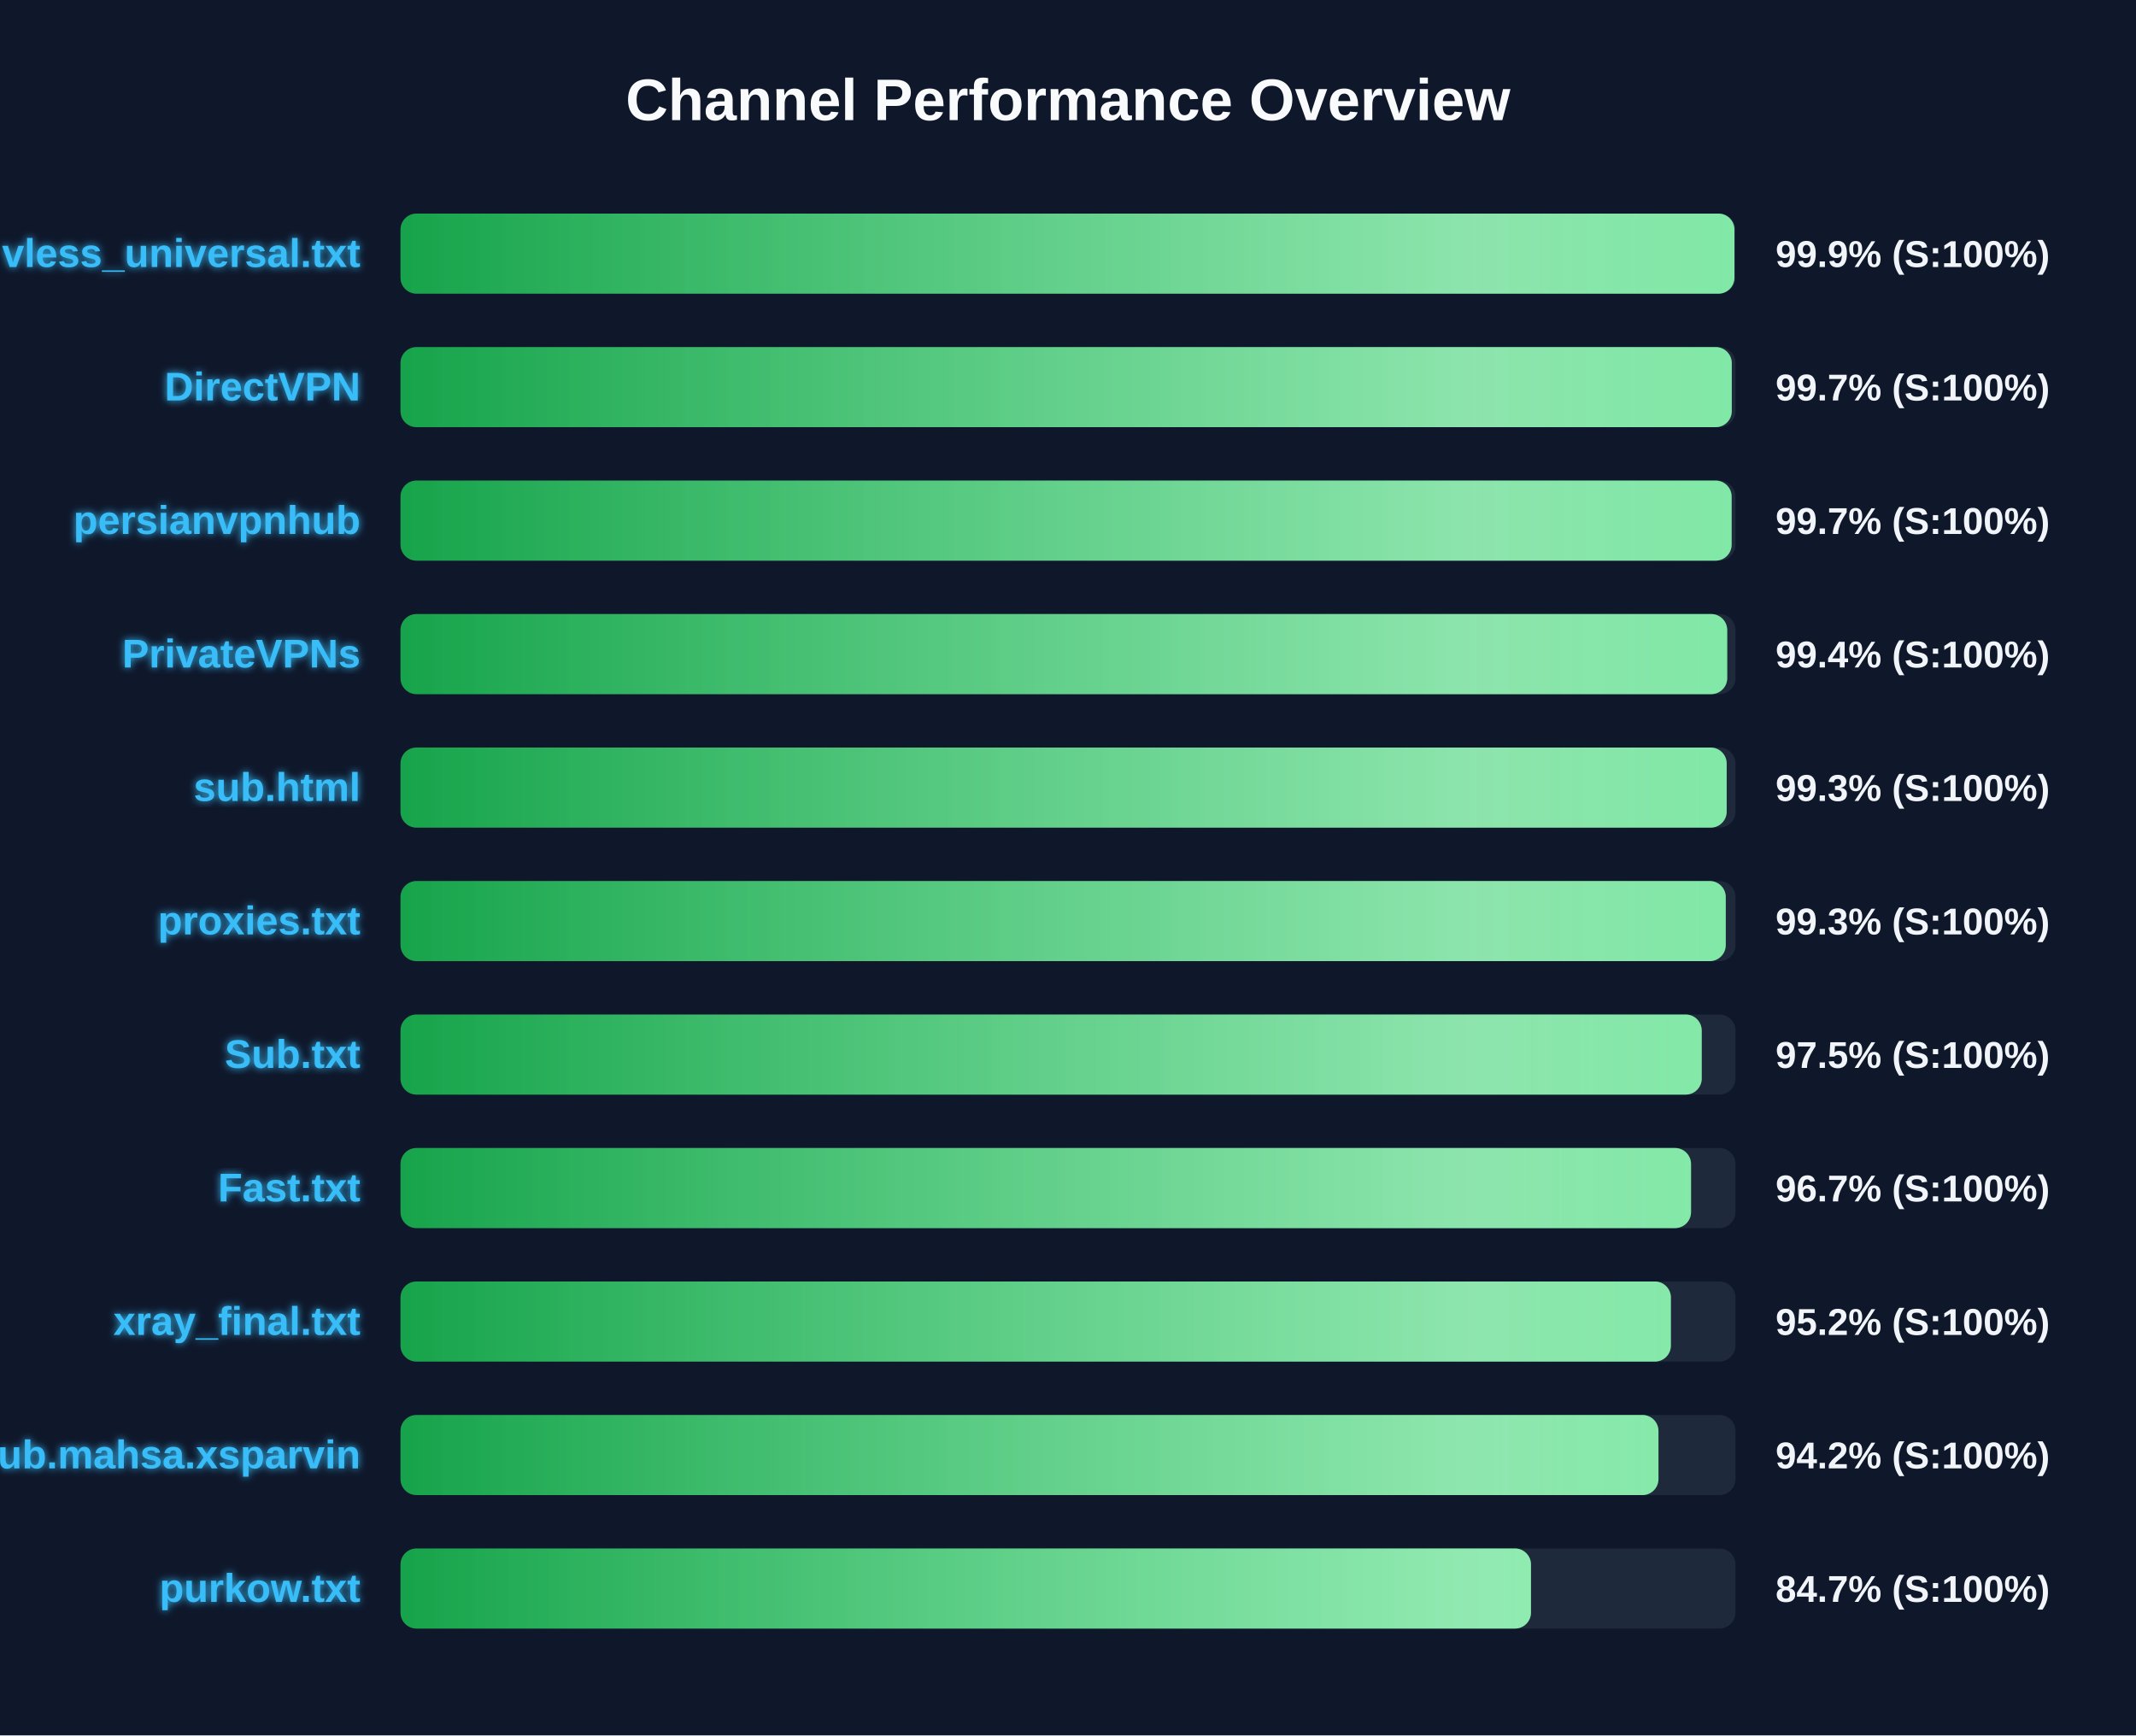
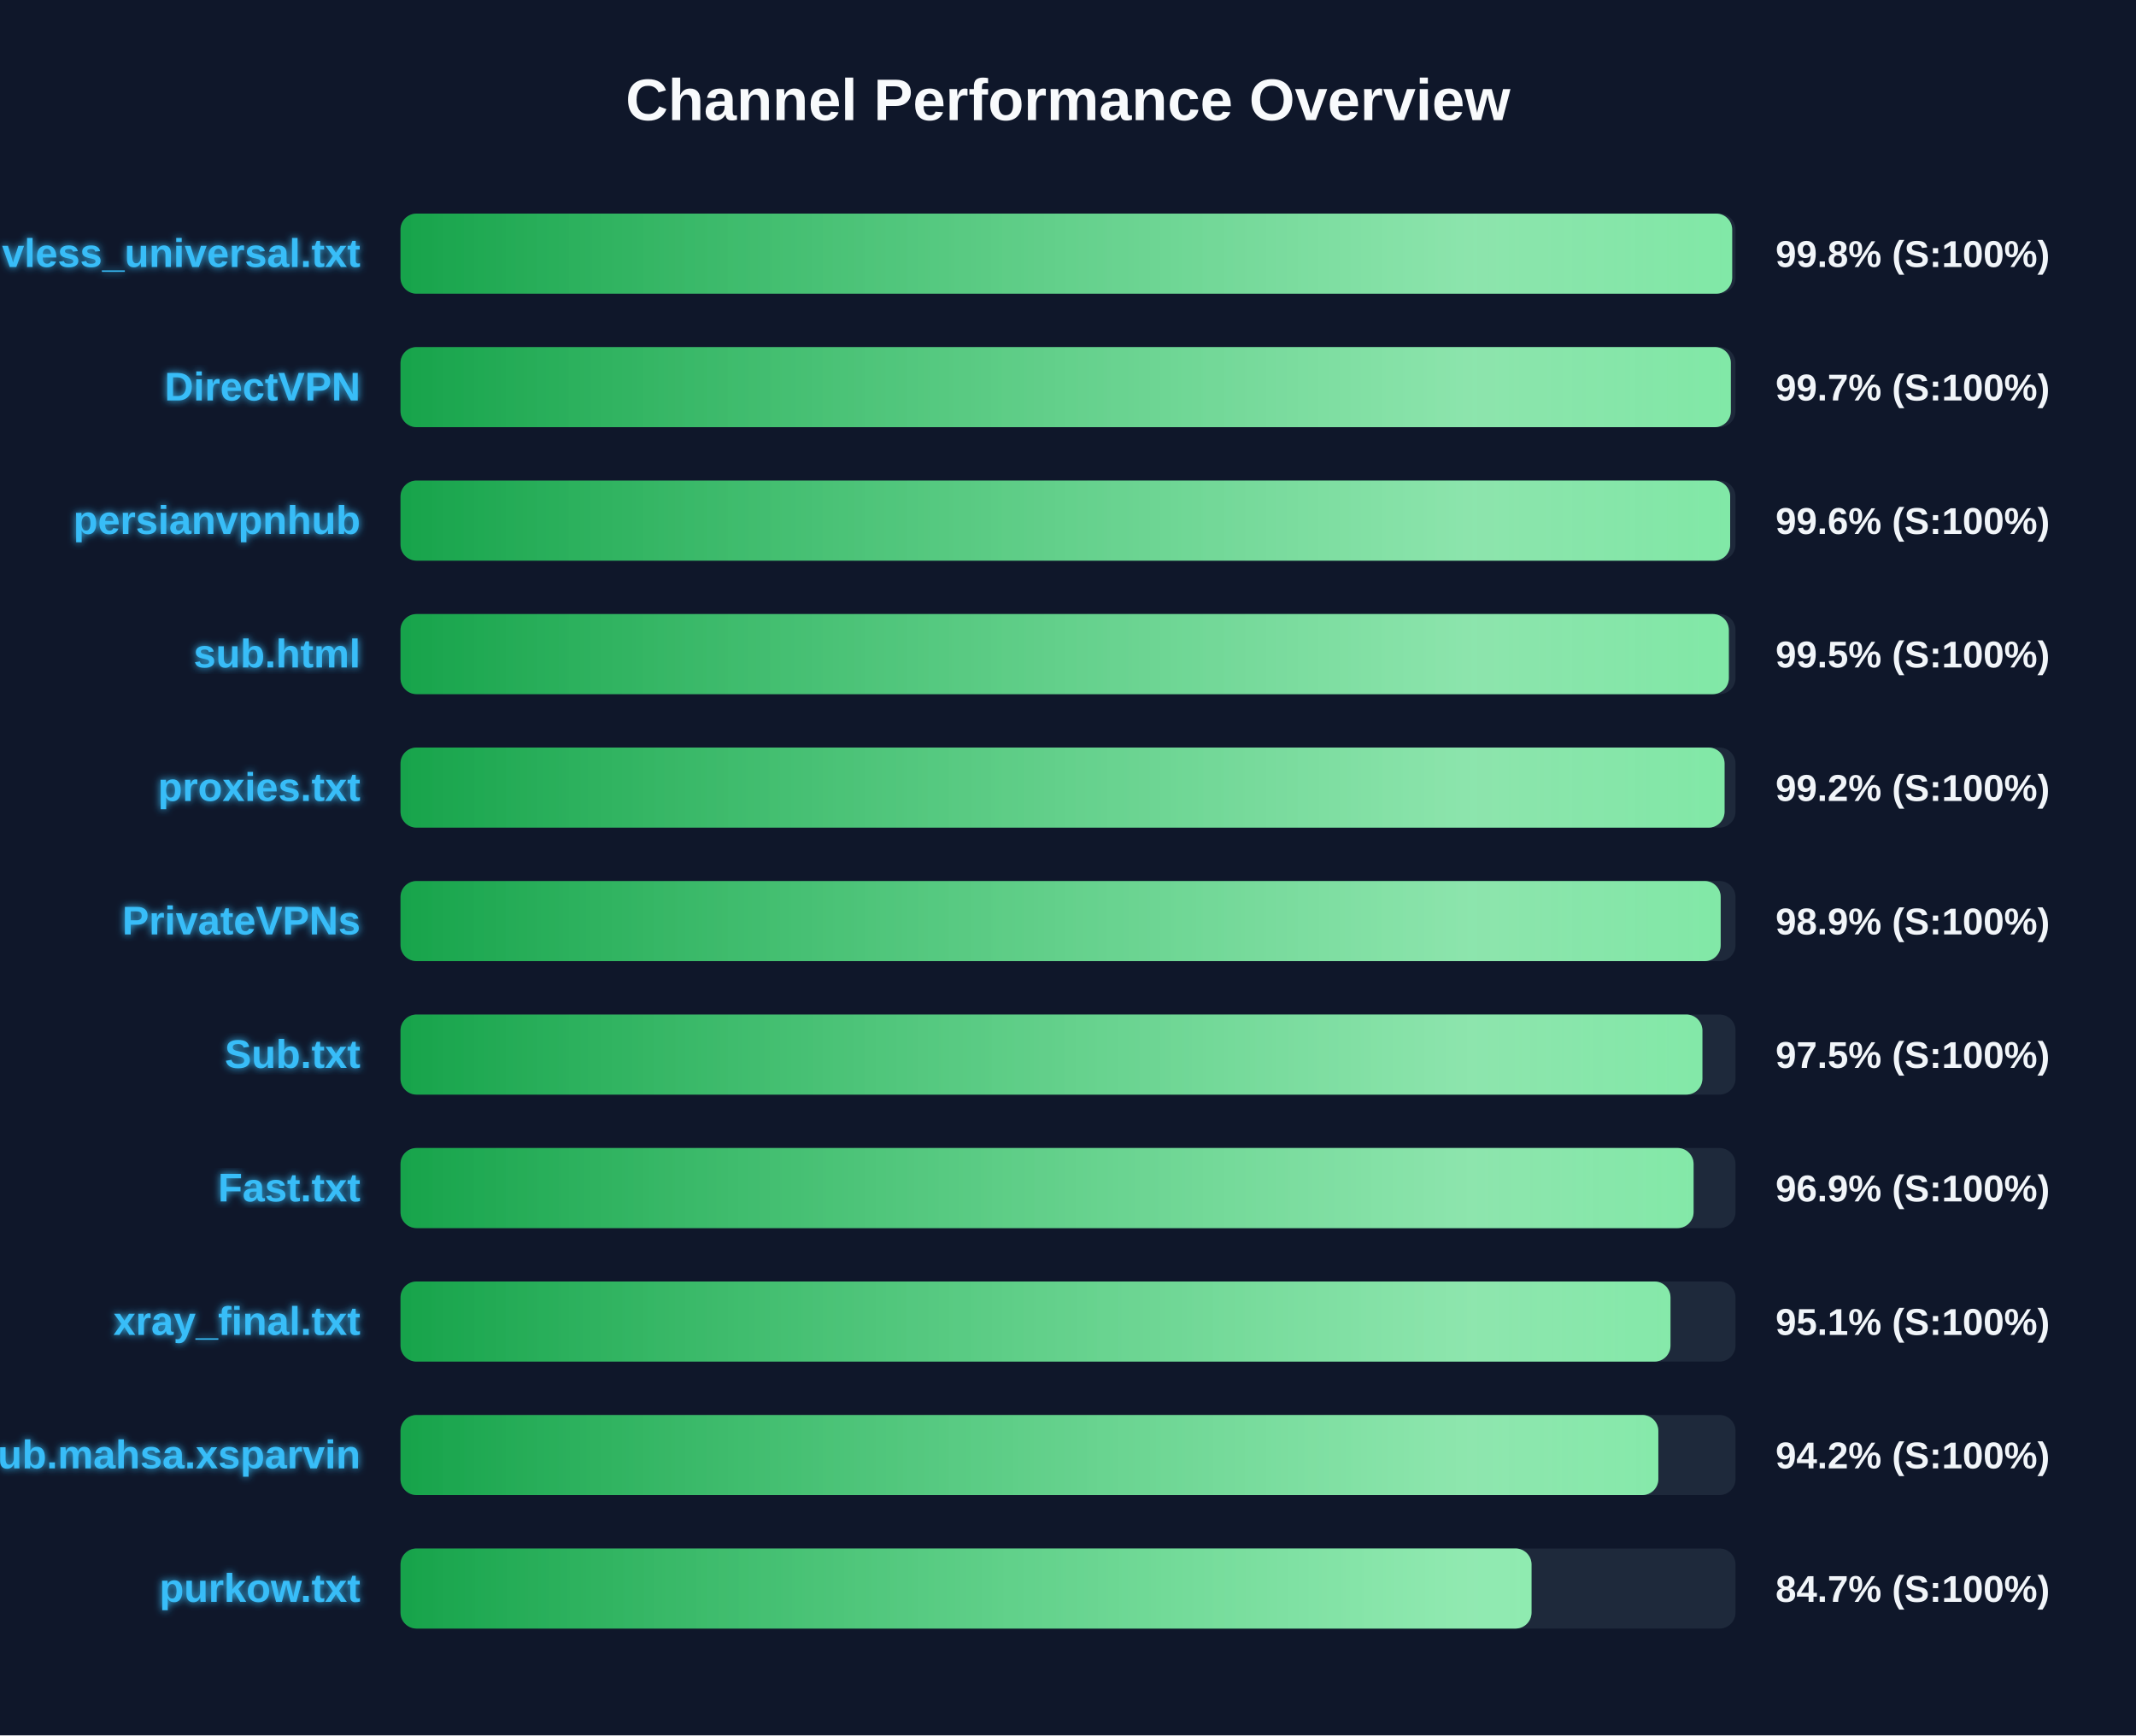
<svg xmlns="http://www.w3.org/2000/svg" width="800" height="650" version="1.1">
  <defs>
    <linearGradient id="grad-green" x1="0%" y1="0%" x2="100%" y2="0%">
      <stop offset="0%" stop-color="#16a34a" />
      <stop offset="100%" stop-color="#4ade80" />
    </linearGradient>
    <linearGradient id="grad-yellow" x1="0%" y1="0%" x2="100%" y2="0%">
      <stop offset="0%" stop-color="#ca8a04" />
      <stop offset="100%" stop-color="#fde047" />
    </linearGradient>
    <linearGradient id="grad-red" x1="0%" y1="0%" x2="100%" y2="0%">
      <stop offset="0%" stop-color="#dc2626" />
      <stop offset="100%" stop-color="#f87171" />
    </linearGradient>
    <linearGradient id="shimmer" x1="0%" y1="0%" x2="100%" y2="0%">
      <stop offset="0%" stop-color="rgba(255,255,255,0)" />
      <stop offset="50%" stop-color="rgba(255,255,255,0.4)" />
      <stop offset="100%" stop-color="rgba(255,255,255,0)" />
    </linearGradient>
    <filter id="glow" x="-20%" y="-20%" width="140%" height="140%">
      <feGaussianBlur stdDeviation="1.5" result="blur" />
      <feComposite in="SourceGraphic" in2="blur" operator="over" />
    </filter>
  </defs>
  <style>
        .bg-rect { fill: #0f172a; }
        .title { font: bold 22px 'Segoe UI', Arial, sans-serif; fill: #f8fafc; }
        .row { font: bold 15px 'Segoe UI', Arial, sans-serif; fill: #38bdf8; filter: url(#glow); }
        .score { font: bold 14px 'Segoe UI', Arial, sans-serif; fill: #f1f5f9; }
        @keyframes shimmer-anim {
            0% { transform: translateX(-100%); }
            100% { transform: translateX(200%); }
        }
        .shimmer-rect {
            animation: shimmer-anim 2.5s infinite linear;
        }
    </style>
  <rect width="100%" height="100%" class="bg-rect" />
  <text x="400" y="45" text-anchor="middle" class="title">Channel Performance Overview</text>
  <rect x="150" y="80" width="500" height="30" fill="#1e293b" rx="6" />
  <clipPath id="clip-0">
-     <rect x="150" y="80" width="499.6" height="30" rx="6" />
+     <rect x="150" y="80" width="498.75" height="30" rx="6" />
  </clipPath>
-   <rect x="150" y="80" width="499.6" height="30" fill="url(#grad-green)" rx="6" />
+   <rect x="150" y="80" width="498.75" height="30" fill="url(#grad-green)" rx="6" />
  <g clip-path="url(#clip-0)">
    <rect x="150" y="80" width="100%" height="30" fill="url(#shimmer)" class="shimmer-rect" />
  </g>
  <text x="135" y="100" text-anchor="end" class="row">vless_universal.txt</text>
-   <text x="665" y="100" text-anchor="start" class="score">99.9% (S:100%)</text>
+   <text x="665" y="100" text-anchor="start" class="score">99.8% (S:100%)</text>
  <rect x="150" y="130" width="500" height="30" fill="#1e293b" rx="6" />
  <clipPath id="clip-1">
-     <rect x="150" y="130" width="498.6" height="30" rx="6" />
+     <rect x="150" y="130" width="498.25" height="30" rx="6" />
  </clipPath>
-   <rect x="150" y="130" width="498.6" height="30" fill="url(#grad-green)" rx="6" />
+   <rect x="150" y="130" width="498.25" height="30" fill="url(#grad-green)" rx="6" />
  <g clip-path="url(#clip-1)">
    <rect x="150" y="130" width="100%" height="30" fill="url(#shimmer)" class="shimmer-rect" />
  </g>
  <text x="135" y="150" text-anchor="end" class="row">DirectVPN</text>
  <text x="665" y="150" text-anchor="start" class="score">99.7% (S:100%)</text>
  <rect x="150" y="180" width="500" height="30" fill="#1e293b" rx="6" />
  <clipPath id="clip-2">
-     <rect x="150" y="180" width="498.55" height="30" rx="6" />
+     <rect x="150" y="180" width="498.0" height="30" rx="6" />
  </clipPath>
-   <rect x="150" y="180" width="498.55" height="30" fill="url(#grad-green)" rx="6" />
+   <rect x="150" y="180" width="498.0" height="30" fill="url(#grad-green)" rx="6" />
  <g clip-path="url(#clip-2)">
    <rect x="150" y="180" width="100%" height="30" fill="url(#shimmer)" class="shimmer-rect" />
  </g>
  <text x="135" y="200" text-anchor="end" class="row">persianvpnhub</text>
-   <text x="665" y="200" text-anchor="start" class="score">99.7% (S:100%)</text>
+   <text x="665" y="200" text-anchor="start" class="score">99.6% (S:100%)</text>
  <rect x="150" y="230" width="500" height="30" fill="#1e293b" rx="6" />
  <clipPath id="clip-3">
-     <rect x="150" y="230" width="496.9" height="30" rx="6" />
+     <rect x="150" y="230" width="497.5" height="30" rx="6" />
  </clipPath>
-   <rect x="150" y="230" width="496.9" height="30" fill="url(#grad-green)" rx="6" />
+   <rect x="150" y="230" width="497.5" height="30" fill="url(#grad-green)" rx="6" />
  <g clip-path="url(#clip-3)">
    <rect x="150" y="230" width="100%" height="30" fill="url(#shimmer)" class="shimmer-rect" />
  </g>
-   <text x="135" y="250" text-anchor="end" class="row">PrivateVPNs</text>
-   <text x="665" y="250" text-anchor="start" class="score">99.4% (S:100%)</text>
+   <text x="135" y="250" text-anchor="end" class="row">sub.html</text>
+   <text x="665" y="250" text-anchor="start" class="score">99.5% (S:100%)</text>
  <rect x="150" y="280" width="500" height="30" fill="#1e293b" rx="6" />
  <clipPath id="clip-4">
-     <rect x="150" y="280" width="496.7" height="30" rx="6" />
+     <rect x="150" y="280" width="495.9" height="30" rx="6" />
  </clipPath>
-   <rect x="150" y="280" width="496.7" height="30" fill="url(#grad-green)" rx="6" />
+   <rect x="150" y="280" width="495.9" height="30" fill="url(#grad-green)" rx="6" />
  <g clip-path="url(#clip-4)">
    <rect x="150" y="280" width="100%" height="30" fill="url(#shimmer)" class="shimmer-rect" />
  </g>
-   <text x="135" y="300" text-anchor="end" class="row">sub.html</text>
-   <text x="665" y="300" text-anchor="start" class="score">99.3% (S:100%)</text>
+   <text x="135" y="300" text-anchor="end" class="row">proxies.txt</text>
+   <text x="665" y="300" text-anchor="start" class="score">99.2% (S:100%)</text>
  <rect x="150" y="330" width="500" height="30" fill="#1e293b" rx="6" />
  <clipPath id="clip-5">
-     <rect x="150" y="330" width="496.35" height="30" rx="6" />
+     <rect x="150" y="330" width="494.45" height="30" rx="6" />
  </clipPath>
-   <rect x="150" y="330" width="496.35" height="30" fill="url(#grad-green)" rx="6" />
+   <rect x="150" y="330" width="494.45" height="30" fill="url(#grad-green)" rx="6" />
  <g clip-path="url(#clip-5)">
    <rect x="150" y="330" width="100%" height="30" fill="url(#shimmer)" class="shimmer-rect" />
  </g>
-   <text x="135" y="350" text-anchor="end" class="row">proxies.txt</text>
-   <text x="665" y="350" text-anchor="start" class="score">99.3% (S:100%)</text>
+   <text x="135" y="350" text-anchor="end" class="row">PrivateVPNs</text>
+   <text x="665" y="350" text-anchor="start" class="score">98.9% (S:100%)</text>
  <rect x="150" y="380" width="500" height="30" fill="#1e293b" rx="6" />
  <clipPath id="clip-6">
-     <rect x="150" y="380" width="487.35" height="30" rx="6" />
+     <rect x="150" y="380" width="487.6" height="30" rx="6" />
  </clipPath>
-   <rect x="150" y="380" width="487.35" height="30" fill="url(#grad-green)" rx="6" />
+   <rect x="150" y="380" width="487.6" height="30" fill="url(#grad-green)" rx="6" />
  <g clip-path="url(#clip-6)">
    <rect x="150" y="380" width="100%" height="30" fill="url(#shimmer)" class="shimmer-rect" />
  </g>
  <text x="135" y="400" text-anchor="end" class="row">Sub.txt</text>
  <text x="665" y="400" text-anchor="start" class="score">97.5% (S:100%)</text>
  <rect x="150" y="430" width="500" height="30" fill="#1e293b" rx="6" />
  <clipPath id="clip-7">
-     <rect x="150" y="430" width="483.35" height="30" rx="6" />
+     <rect x="150" y="430" width="484.3" height="30" rx="6" />
  </clipPath>
-   <rect x="150" y="430" width="483.35" height="30" fill="url(#grad-green)" rx="6" />
+   <rect x="150" y="430" width="484.3" height="30" fill="url(#grad-green)" rx="6" />
  <g clip-path="url(#clip-7)">
    <rect x="150" y="430" width="100%" height="30" fill="url(#shimmer)" class="shimmer-rect" />
  </g>
  <text x="135" y="450" text-anchor="end" class="row">Fast.txt</text>
-   <text x="665" y="450" text-anchor="start" class="score">96.7% (S:100%)</text>
+   <text x="665" y="450" text-anchor="start" class="score">96.9% (S:100%)</text>
  <rect x="150" y="480" width="500" height="30" fill="#1e293b" rx="6" />
  <clipPath id="clip-8">
-     <rect x="150" y="480" width="475.8" height="30" rx="6" />
+     <rect x="150" y="480" width="475.65" height="30" rx="6" />
  </clipPath>
-   <rect x="150" y="480" width="475.8" height="30" fill="url(#grad-green)" rx="6" />
+   <rect x="150" y="480" width="475.65" height="30" fill="url(#grad-green)" rx="6" />
  <g clip-path="url(#clip-8)">
    <rect x="150" y="480" width="100%" height="30" fill="url(#shimmer)" class="shimmer-rect" />
  </g>
  <text x="135" y="500" text-anchor="end" class="row">xray_final.txt</text>
-   <text x="665" y="500" text-anchor="start" class="score">95.2% (S:100%)</text>
+   <text x="665" y="500" text-anchor="start" class="score">95.1% (S:100%)</text>
  <rect x="150" y="530" width="500" height="30" fill="#1e293b" rx="6" />
  <clipPath id="clip-9">
-     <rect x="150" y="530" width="471.15" height="30" rx="6" />
+     <rect x="150" y="530" width="471.1" height="30" rx="6" />
  </clipPath>
-   <rect x="150" y="530" width="471.15" height="30" fill="url(#grad-green)" rx="6" />
+   <rect x="150" y="530" width="471.1" height="30" fill="url(#grad-green)" rx="6" />
  <g clip-path="url(#clip-9)">
    <rect x="150" y="530" width="100%" height="30" fill="url(#shimmer)" class="shimmer-rect" />
  </g>
  <text x="135" y="550" text-anchor="end" class="row">Sub.mahsa.xsparvin</text>
  <text x="665" y="550" text-anchor="start" class="score">94.2% (S:100%)</text>
  <rect x="150" y="580" width="500" height="30" fill="#1e293b" rx="6" />
  <clipPath id="clip-10">
-     <rect x="150" y="580" width="423.4" height="30" rx="6" />
+     <rect x="150" y="580" width="423.6" height="30" rx="6" />
  </clipPath>
-   <rect x="150" y="580" width="423.4" height="30" fill="url(#grad-green)" rx="6" />
+   <rect x="150" y="580" width="423.6" height="30" fill="url(#grad-green)" rx="6" />
  <g clip-path="url(#clip-10)">
    <rect x="150" y="580" width="100%" height="30" fill="url(#shimmer)" class="shimmer-rect" />
  </g>
  <text x="135" y="600" text-anchor="end" class="row">purkow.txt</text>
  <text x="665" y="600" text-anchor="start" class="score">84.7% (S:100%)</text>
</svg>
